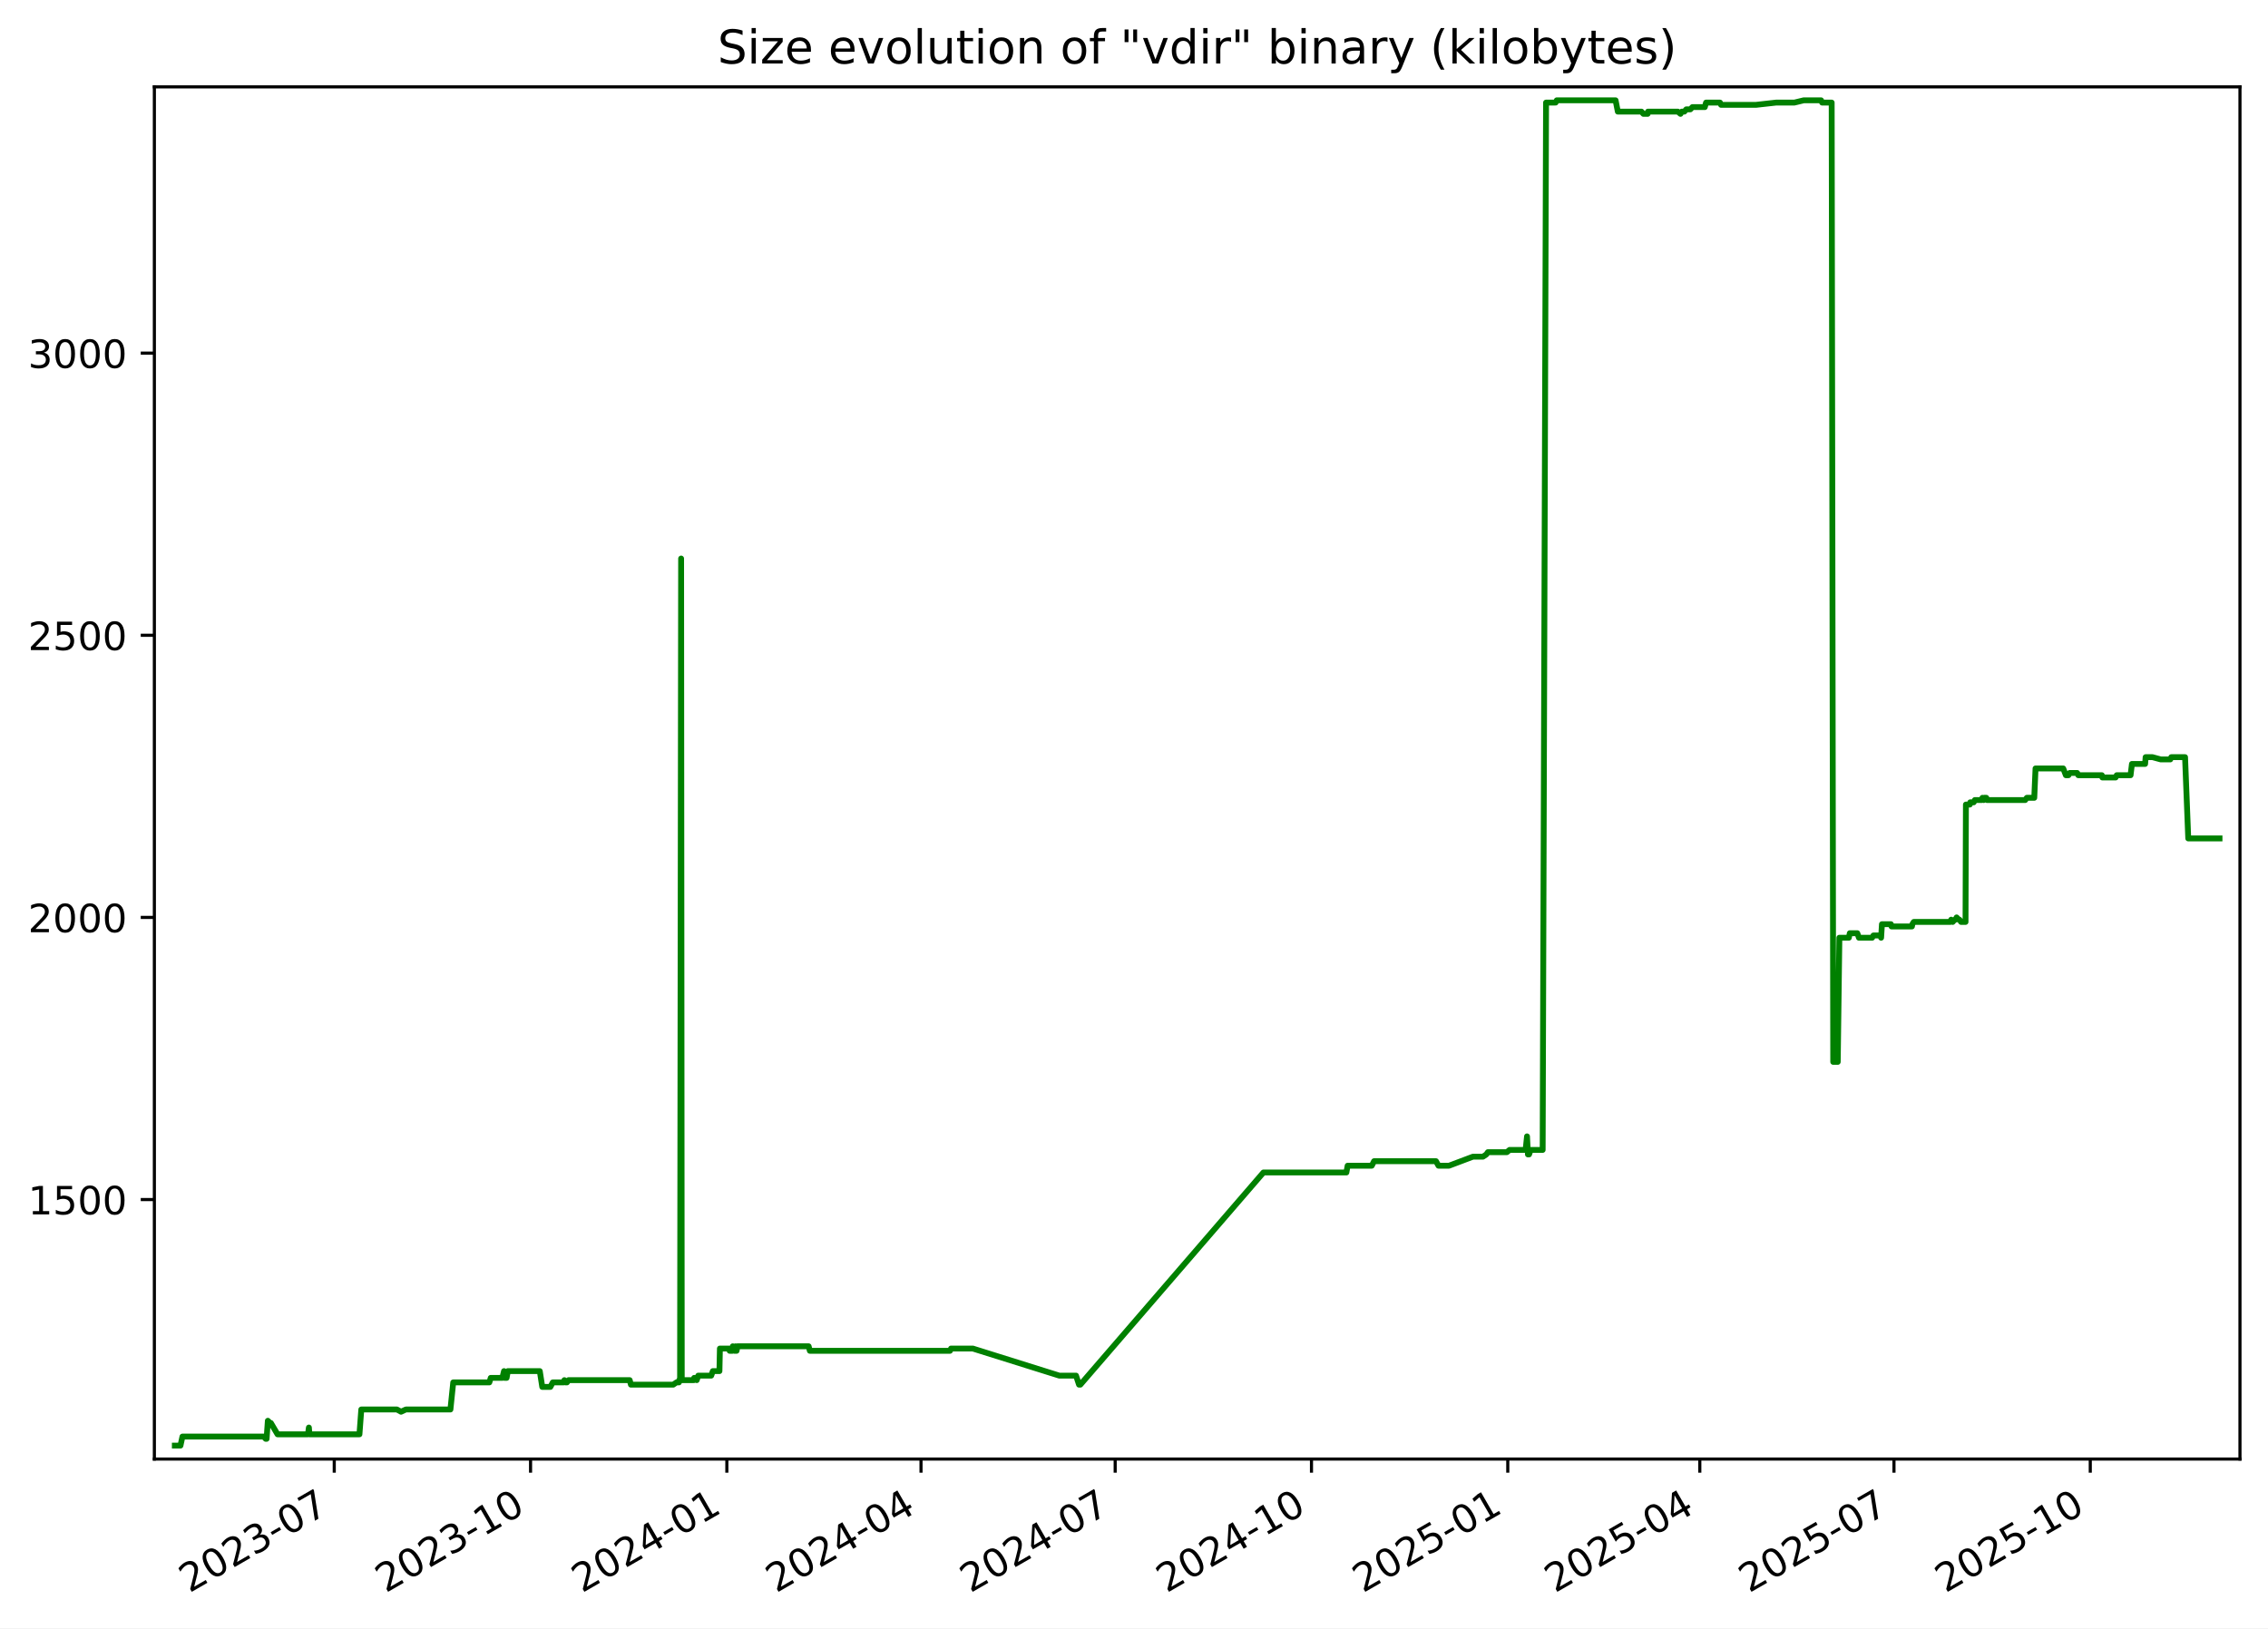
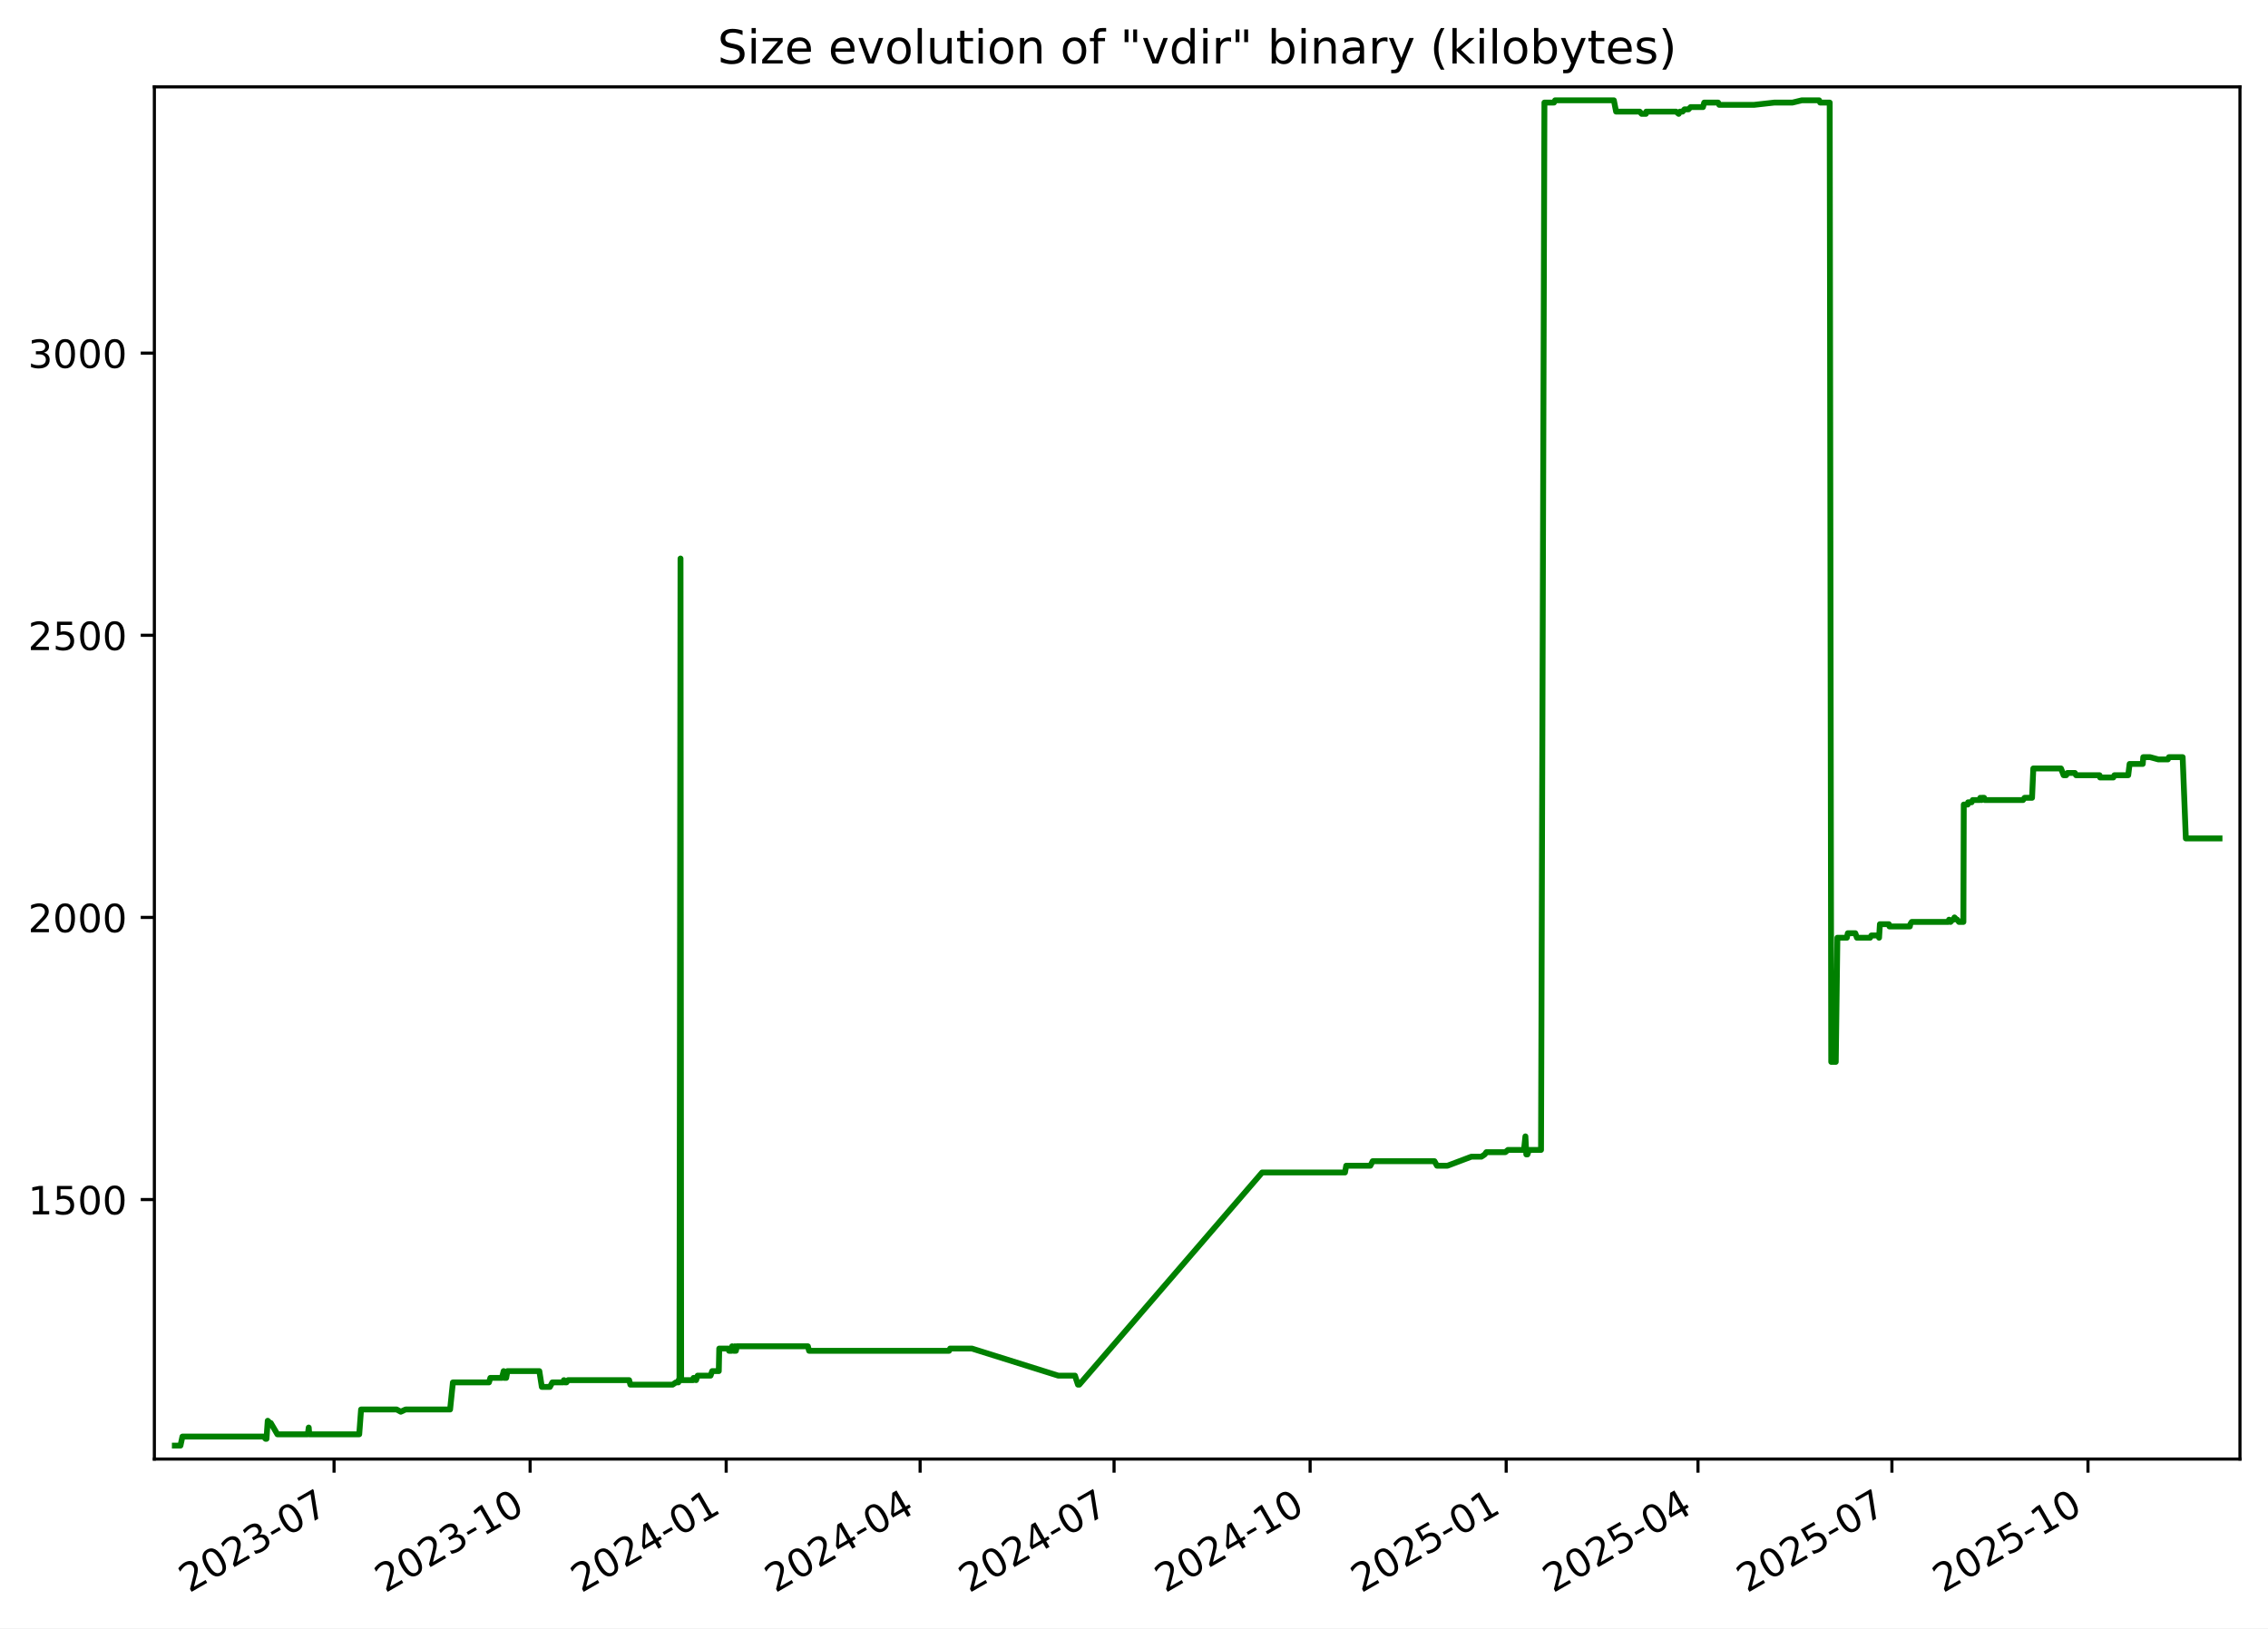
<svg xmlns="http://www.w3.org/2000/svg" xmlns:xlink="http://www.w3.org/1999/xlink" width="582.53pt" height="418.303pt" viewBox="0 0 582.53 418.303" version="1.1">
  <defs>
    <style type="text/css">*{stroke-linejoin: round; stroke-linecap: butt}</style>
  </defs>
  <g id="figure_1">
    <g id="patch_1">
      <path d="M -0 418.303  L 582.53 418.303  L 582.53 0  L -0 0  z " style="fill: #ffffff" />
    </g>
    <g id="axes_1">
      <g id="patch_2">
        <path d="M 39.65 374.83  L 575.33 374.83  L 575.33 22.318  L 39.65 22.318  z " style="fill: #ffffff" />
      </g>
      <g id="matplotlib.axis_1">
        <g id="xtick_1">
          <g id="line2d_1">
            <defs>
-               <path id="m9bf5c6b112" d="M 0 0  L 0 3.5  " style="stroke: #000000; stroke-width: 0.8" />
+               <path id="mf7631c51c7" d="M 0 0  L 0 3.5  " style="stroke: #000000; stroke-width: 0.8" />
            </defs>
            <g>
-               <use xlink:href="#m9bf5c6b112" x="85.851" y="374.83" style="stroke: #000000; stroke-width: 0.8" />
+               <use xlink:href="#mf7631c51c7" x="85.802" y="374.83" style="stroke: #000000; stroke-width: 0.8" />
            </g>
          </g>
          <g id="text_1">
-             <g transform="translate(48.6262 409.302) rotate(-30) scale(0.1 -0.1)">
+             <g transform="translate(48.57728 409.302) rotate(-30) scale(0.1 -0.1)">
              <defs>
                <path id="DejaVuSans-32" d="M 1228 531  L 3431 531  L 3431 0  L 469 0  L 469 531  Q 828 903 1448 1529  Q 2069 2156 2228 2338  Q 2531 2678 2651 2914  Q 2772 3150 2772 3378  Q 2772 3750 2511 3984  Q 2250 4219 1831 4219  Q 1534 4219 1204 4116  Q 875 4013 500 3803  L 500 4441  Q 881 4594 1212 4672  Q 1544 4750 1819 4750  Q 2544 4750 2975 4387  Q 3406 4025 3406 3419  Q 3406 3131 3298 2873  Q 3191 2616 2906 2266  Q 2828 2175 2409 1742  Q 1991 1309 1228 531  z " transform="scale(0.015625)" />
                <path id="DejaVuSans-30" d="M 2034 4250  Q 1547 4250 1301 3770  Q 1056 3291 1056 2328  Q 1056 1369 1301 889  Q 1547 409 2034 409  Q 2525 409 2770 889  Q 3016 1369 3016 2328  Q 3016 3291 2770 3770  Q 2525 4250 2034 4250  z M 2034 4750  Q 2819 4750 3233 4129  Q 3647 3509 3647 2328  Q 3647 1150 3233 529  Q 2819 -91 2034 -91  Q 1250 -91 836 529  Q 422 1150 422 2328  Q 422 3509 836 4129  Q 1250 4750 2034 4750  z " transform="scale(0.015625)" />
                <path id="DejaVuSans-33" d="M 2597 2516  Q 3050 2419 3304 2112  Q 3559 1806 3559 1356  Q 3559 666 3084 287  Q 2609 -91 1734 -91  Q 1441 -91 1130 -33  Q 819 25 488 141  L 488 750  Q 750 597 1062 519  Q 1375 441 1716 441  Q 2309 441 2620 675  Q 2931 909 2931 1356  Q 2931 1769 2642 2001  Q 2353 2234 1838 2234  L 1294 2234  L 1294 2753  L 1863 2753  Q 2328 2753 2575 2939  Q 2822 3125 2822 3475  Q 2822 3834 2567 4026  Q 2313 4219 1838 4219  Q 1578 4219 1281 4162  Q 984 4106 628 3988  L 628 4550  Q 988 4650 1302 4700  Q 1616 4750 1894 4750  Q 2613 4750 3031 4423  Q 3450 4097 3450 3541  Q 3450 3153 3228 2886  Q 3006 2619 2597 2516  z " transform="scale(0.015625)" />
                <path id="DejaVuSans-2d" d="M 313 2009  L 1997 2009  L 1997 1497  L 313 1497  L 313 2009  z " transform="scale(0.015625)" />
                <path id="DejaVuSans-37" d="M 525 4666  L 3525 4666  L 3525 4397  L 1831 0  L 1172 0  L 2766 4134  L 525 4134  L 525 4666  z " transform="scale(0.015625)" />
              </defs>
              <use xlink:href="#DejaVuSans-32" />
              <use xlink:href="#DejaVuSans-30" x="63.623" />
              <use xlink:href="#DejaVuSans-32" x="127.246" />
              <use xlink:href="#DejaVuSans-33" x="190.869" />
              <use xlink:href="#DejaVuSans-2d" x="254.492" />
              <use xlink:href="#DejaVuSans-30" x="290.576" />
              <use xlink:href="#DejaVuSans-37" x="354.199" />
            </g>
          </g>
        </g>
        <g id="xtick_2">
          <g id="line2d_2">
            <g>
-               <use xlink:href="#m9bf5c6b112" x="136.27" y="374.83" style="stroke: #000000; stroke-width: 0.8" />
+               <use xlink:href="#mf7631c51c7" x="136.161" y="374.83" style="stroke: #000000; stroke-width: 0.8" />
            </g>
          </g>
          <g id="text_2">
-             <g transform="translate(99.04514 409.302) rotate(-30) scale(0.1 -0.1)">
+             <g transform="translate(98.93598 409.302) rotate(-30) scale(0.1 -0.1)">
              <defs>
                <path id="DejaVuSans-31" d="M 794 531  L 1825 531  L 1825 4091  L 703 3866  L 703 4441  L 1819 4666  L 2450 4666  L 2450 531  L 3481 531  L 3481 0  L 794 0  L 794 531  z " transform="scale(0.015625)" />
              </defs>
              <use xlink:href="#DejaVuSans-32" />
              <use xlink:href="#DejaVuSans-30" x="63.623" />
              <use xlink:href="#DejaVuSans-32" x="127.246" />
              <use xlink:href="#DejaVuSans-33" x="190.869" />
              <use xlink:href="#DejaVuSans-2d" x="254.492" />
              <use xlink:href="#DejaVuSans-31" x="290.576" />
              <use xlink:href="#DejaVuSans-30" x="354.199" />
            </g>
          </g>
        </g>
        <g id="xtick_3">
          <g id="line2d_3">
            <g>
-               <use xlink:href="#m9bf5c6b112" x="186.689" y="374.83" style="stroke: #000000; stroke-width: 0.8" />
+               <use xlink:href="#mf7631c51c7" x="186.519" y="374.83" style="stroke: #000000; stroke-width: 0.8" />
            </g>
          </g>
          <g id="text_3">
-             <g transform="translate(149.4641 409.302) rotate(-30) scale(0.1 -0.1)">
+             <g transform="translate(149.2947 409.302) rotate(-30) scale(0.1 -0.1)">
              <defs>
                <path id="DejaVuSans-34" d="M 2419 4116  L 825 1625  L 2419 1625  L 2419 4116  z M 2253 4666  L 3047 4666  L 3047 1625  L 3713 1625  L 3713 1100  L 3047 1100  L 3047 0  L 2419 0  L 2419 1100  L 313 1100  L 313 1709  L 2253 4666  z " transform="scale(0.015625)" />
              </defs>
              <use xlink:href="#DejaVuSans-32" />
              <use xlink:href="#DejaVuSans-30" x="63.623" />
              <use xlink:href="#DejaVuSans-32" x="127.246" />
              <use xlink:href="#DejaVuSans-34" x="190.869" />
              <use xlink:href="#DejaVuSans-2d" x="254.492" />
              <use xlink:href="#DejaVuSans-30" x="290.576" />
              <use xlink:href="#DejaVuSans-31" x="354.199" />
            </g>
          </g>
        </g>
        <g id="xtick_4">
          <g id="line2d_4">
            <g>
-               <use xlink:href="#m9bf5c6b112" x="236.56" y="374.83" style="stroke: #000000; stroke-width: 0.8" />
+               <use xlink:href="#mf7631c51c7" x="236.331" y="374.83" style="stroke: #000000; stroke-width: 0.8" />
            </g>
          </g>
          <g id="text_4">
-             <g transform="translate(199.335 409.302) rotate(-30) scale(0.1 -0.1)">
+             <g transform="translate(199.106 409.302) rotate(-30) scale(0.1 -0.1)">
              <use xlink:href="#DejaVuSans-32" />
              <use xlink:href="#DejaVuSans-30" x="63.623" />
              <use xlink:href="#DejaVuSans-32" x="127.246" />
              <use xlink:href="#DejaVuSans-34" x="190.869" />
              <use xlink:href="#DejaVuSans-2d" x="254.492" />
              <use xlink:href="#DejaVuSans-30" x="290.576" />
              <use xlink:href="#DejaVuSans-34" x="354.199" />
            </g>
          </g>
        </g>
        <g id="xtick_5">
          <g id="line2d_5">
            <g>
-               <use xlink:href="#m9bf5c6b112" x="286.431" y="374.83" style="stroke: #000000; stroke-width: 0.8" />
+               <use xlink:href="#mf7631c51c7" x="286.142" y="374.83" style="stroke: #000000; stroke-width: 0.8" />
            </g>
          </g>
          <g id="text_5">
-             <g transform="translate(249.2059 409.302) rotate(-30) scale(0.1 -0.1)">
+             <g transform="translate(248.9173 409.302) rotate(-30) scale(0.1 -0.1)">
              <use xlink:href="#DejaVuSans-32" />
              <use xlink:href="#DejaVuSans-30" x="63.623" />
              <use xlink:href="#DejaVuSans-32" x="127.246" />
              <use xlink:href="#DejaVuSans-34" x="190.869" />
              <use xlink:href="#DejaVuSans-2d" x="254.492" />
              <use xlink:href="#DejaVuSans-30" x="290.576" />
              <use xlink:href="#DejaVuSans-37" x="354.199" />
            </g>
          </g>
        </g>
        <g id="xtick_6">
          <g id="line2d_6">
            <g>
-               <use xlink:href="#m9bf5c6b112" x="336.85" y="374.83" style="stroke: #000000; stroke-width: 0.8" />
+               <use xlink:href="#mf7631c51c7" x="336.501" y="374.83" style="stroke: #000000; stroke-width: 0.8" />
            </g>
          </g>
          <g id="text_6">
-             <g transform="translate(299.6248 409.302) rotate(-30) scale(0.1 -0.1)">
+             <g transform="translate(299.276 409.302) rotate(-30) scale(0.1 -0.1)">
              <use xlink:href="#DejaVuSans-32" />
              <use xlink:href="#DejaVuSans-30" x="63.623" />
              <use xlink:href="#DejaVuSans-32" x="127.246" />
              <use xlink:href="#DejaVuSans-34" x="190.869" />
              <use xlink:href="#DejaVuSans-2d" x="254.492" />
              <use xlink:href="#DejaVuSans-31" x="290.576" />
              <use xlink:href="#DejaVuSans-30" x="354.199" />
            </g>
          </g>
        </g>
        <g id="xtick_7">
          <g id="line2d_7">
            <g>
-               <use xlink:href="#m9bf5c6b112" x="387.269" y="374.83" style="stroke: #000000; stroke-width: 0.8" />
+               <use xlink:href="#mf7631c51c7" x="386.86" y="374.83" style="stroke: #000000; stroke-width: 0.8" />
            </g>
          </g>
          <g id="text_7">
-             <g transform="translate(350.0437 409.302) rotate(-30) scale(0.1 -0.1)">
+             <g transform="translate(349.6347 409.302) rotate(-30) scale(0.1 -0.1)">
              <defs>
                <path id="DejaVuSans-35" d="M 691 4666  L 3169 4666  L 3169 4134  L 1269 4134  L 1269 2991  Q 1406 3038 1543 3061  Q 1681 3084 1819 3084  Q 2600 3084 3056 2656  Q 3513 2228 3513 1497  Q 3513 744 3044 326  Q 2575 -91 1722 -91  Q 1428 -91 1123 -41  Q 819 9 494 109  L 494 744  Q 775 591 1075 516  Q 1375 441 1709 441  Q 2250 441 2565 725  Q 2881 1009 2881 1497  Q 2881 1984 2565 2268  Q 2250 2553 1709 2553  Q 1456 2553 1204 2497  Q 953 2441 691 2322  L 691 4666  z " transform="scale(0.015625)" />
              </defs>
              <use xlink:href="#DejaVuSans-32" />
              <use xlink:href="#DejaVuSans-30" x="63.623" />
              <use xlink:href="#DejaVuSans-32" x="127.246" />
              <use xlink:href="#DejaVuSans-35" x="190.869" />
              <use xlink:href="#DejaVuSans-2d" x="254.492" />
              <use xlink:href="#DejaVuSans-30" x="290.576" />
              <use xlink:href="#DejaVuSans-31" x="354.199" />
            </g>
          </g>
        </g>
        <g id="xtick_8">
          <g id="line2d_8">
            <g>
-               <use xlink:href="#m9bf5c6b112" x="436.591" y="374.83" style="stroke: #000000; stroke-width: 0.8" />
+               <use xlink:href="#mf7631c51c7" x="436.123" y="374.83" style="stroke: #000000; stroke-width: 0.8" />
            </g>
          </g>
          <g id="text_8">
-             <g transform="translate(399.3666 409.302) rotate(-30) scale(0.1 -0.1)">
+             <g transform="translate(398.8986 409.302) rotate(-30) scale(0.1 -0.1)">
              <use xlink:href="#DejaVuSans-32" />
              <use xlink:href="#DejaVuSans-30" x="63.623" />
              <use xlink:href="#DejaVuSans-32" x="127.246" />
              <use xlink:href="#DejaVuSans-35" x="190.869" />
              <use xlink:href="#DejaVuSans-2d" x="254.492" />
              <use xlink:href="#DejaVuSans-30" x="290.576" />
              <use xlink:href="#DejaVuSans-34" x="354.199" />
            </g>
          </g>
        </g>
        <g id="xtick_9">
          <g id="line2d_9">
            <g>
-               <use xlink:href="#m9bf5c6b112" x="486.462" y="374.83" style="stroke: #000000; stroke-width: 0.8" />
+               <use xlink:href="#mf7631c51c7" x="485.935" y="374.83" style="stroke: #000000; stroke-width: 0.8" />
            </g>
          </g>
          <g id="text_9">
-             <g transform="translate(449.2375 409.302) rotate(-30) scale(0.1 -0.1)">
+             <g transform="translate(448.71 409.302) rotate(-30) scale(0.1 -0.1)">
              <use xlink:href="#DejaVuSans-32" />
              <use xlink:href="#DejaVuSans-30" x="63.623" />
              <use xlink:href="#DejaVuSans-32" x="127.246" />
              <use xlink:href="#DejaVuSans-35" x="190.869" />
              <use xlink:href="#DejaVuSans-2d" x="254.492" />
              <use xlink:href="#DejaVuSans-30" x="290.576" />
              <use xlink:href="#DejaVuSans-37" x="354.199" />
            </g>
          </g>
        </g>
        <g id="xtick_10">
          <g id="line2d_10">
            <g>
-               <use xlink:href="#m9bf5c6b112" x="536.881" y="374.83" style="stroke: #000000; stroke-width: 0.8" />
+               <use xlink:href="#mf7631c51c7" x="536.293" y="374.83" style="stroke: #000000; stroke-width: 0.8" />
            </g>
          </g>
          <g id="text_10">
-             <g transform="translate(499.6564 409.302) rotate(-30) scale(0.1 -0.1)">
+             <g transform="translate(499.0687 409.302) rotate(-30) scale(0.1 -0.1)">
              <use xlink:href="#DejaVuSans-32" />
              <use xlink:href="#DejaVuSans-30" x="63.623" />
              <use xlink:href="#DejaVuSans-32" x="127.246" />
              <use xlink:href="#DejaVuSans-35" x="190.869" />
              <use xlink:href="#DejaVuSans-2d" x="254.492" />
              <use xlink:href="#DejaVuSans-31" x="290.576" />
              <use xlink:href="#DejaVuSans-30" x="354.199" />
            </g>
          </g>
        </g>
      </g>
      <g id="matplotlib.axis_2">
        <g id="ytick_1">
          <g id="line2d_11">
            <defs>
-               <path id="md723dd2c87" d="M 0 0  L -3.5 0  " style="stroke: #000000; stroke-width: 0.8" />
+               <path id="m0a5550f434" d="M 0 0  L -3.5 0  " style="stroke: #000000; stroke-width: 0.8" />
            </defs>
            <g>
-               <use xlink:href="#md723dd2c87" x="39.65" y="308.169" style="stroke: #000000; stroke-width: 0.8" />
+               <use xlink:href="#m0a5550f434" x="39.65" y="308.169" style="stroke: #000000; stroke-width: 0.8" />
            </g>
          </g>
          <g id="text_11">
            <g transform="translate(7.2 311.968) scale(0.1 -0.1)">
              <use xlink:href="#DejaVuSans-31" />
              <use xlink:href="#DejaVuSans-35" x="63.623" />
              <use xlink:href="#DejaVuSans-30" x="127.246" />
              <use xlink:href="#DejaVuSans-30" x="190.869" />
            </g>
          </g>
        </g>
        <g id="ytick_2">
          <g id="line2d_12">
            <g>
-               <use xlink:href="#md723dd2c87" x="39.65" y="235.686" style="stroke: #000000; stroke-width: 0.8" />
+               <use xlink:href="#m0a5550f434" x="39.65" y="235.686" style="stroke: #000000; stroke-width: 0.8" />
            </g>
          </g>
          <g id="text_12">
            <g transform="translate(7.2 239.4848) scale(0.1 -0.1)">
              <use xlink:href="#DejaVuSans-32" />
              <use xlink:href="#DejaVuSans-30" x="63.623" />
              <use xlink:href="#DejaVuSans-30" x="127.246" />
              <use xlink:href="#DejaVuSans-30" x="190.869" />
            </g>
          </g>
        </g>
        <g id="ytick_3">
          <g id="line2d_13">
            <g>
-               <use xlink:href="#md723dd2c87" x="39.65" y="163.202" style="stroke: #000000; stroke-width: 0.8" />
+               <use xlink:href="#m0a5550f434" x="39.65" y="163.202" style="stroke: #000000; stroke-width: 0.8" />
            </g>
          </g>
          <g id="text_13">
            <g transform="translate(7.2 167.0015) scale(0.1 -0.1)">
              <use xlink:href="#DejaVuSans-32" />
              <use xlink:href="#DejaVuSans-35" x="63.623" />
              <use xlink:href="#DejaVuSans-30" x="127.246" />
              <use xlink:href="#DejaVuSans-30" x="190.869" />
            </g>
          </g>
        </g>
        <g id="ytick_4">
          <g id="line2d_14">
            <g>
-               <use xlink:href="#md723dd2c87" x="39.65" y="90.719" style="stroke: #000000; stroke-width: 0.8" />
+               <use xlink:href="#m0a5550f434" x="39.65" y="90.719" style="stroke: #000000; stroke-width: 0.8" />
            </g>
          </g>
          <g id="text_14">
            <g transform="translate(7.2 94.51831) scale(0.1 -0.1)">
              <use xlink:href="#DejaVuSans-33" />
              <use xlink:href="#DejaVuSans-30" x="63.623" />
              <use xlink:href="#DejaVuSans-30" x="127.246" />
              <use xlink:href="#DejaVuSans-30" x="190.869" />
            </g>
          </g>
        </g>
      </g>
      <g id="line2d_15">
-         <path d="M 44.902 371.374  L 46.353 371.374  L 46.86 369.055  L 67.733 369.055  L 68.25 369.635  L 68.475 369.635  L 68.795 364.996  L 69.384 365.575  L 69.578 365.575  L 71.287 368.475  L 79.105 368.475  L 79.338 366.735  L 79.477 368.475  L 92.323 368.475  L 92.8 362.096  L 101.952 362.096  L 103.002 362.676  L 104.245 362.096  L 115.69 362.096  L 116.412 355.138  L 125.686 355.138  L 126.045 353.978  L 129.02 353.978  L 129.457 352.239  L 129.615 353.978  L 130.119 353.978  L 130.438 352.239  L 138.643 352.239  L 139.279 356.298  L 141.358 356.298  L 141.982 355.138  L 144.74 355.138  L 144.958 354.558  L 145.247 355.138  L 145.619 355.138  L 146.028 354.558  L 161.736 354.558  L 162.05 355.718  L 172.91 355.718  L 173.757 355.138  L 174.384 355.138  L 174.444 354.558  L 174.674 354.558  L 174.944 143.487  L 175.107 354.558  L 178.24 354.558  L 178.297 353.978  L 178.701 353.978  L 178.952 354.558  L 179.35 353.398  L 182.672 353.398  L 183.088 352.239  L 184.787 352.239  L 184.905 346.44  L 187.223 346.44  L 187.413 347.02  L 188.144 347.02  L 188.211 345.86  L 188.627 347.02  L 188.865 347.02  L 188.912 345.86  L 189.057 347.02  L 189.192 347.02  L 189.422 345.86  L 207.698 345.86  L 208.006 347.02  L 244.008 347.02  L 244.27 346.44  L 249.867 346.44  L 272.079 353.398  L 276.377 353.398  L 277.149 355.718  L 277.483 355.718  L 324.511 301.21  L 345.813 301.21  L 346.133 299.471  L 352.336 299.471  L 352.929 298.311  L 368.828 298.311  L 369.472 299.471  L 372.17 299.471  L 378.326 297.151  L 380.892 297.151  L 381.759 296.571  L 382.163 295.992  L 387.047 295.992  L 387.729 295.412  L 391.848 295.412  L 392.213 291.933  L 392.443 296.571  L 392.734 296.571  L 393.138 295.412  L 396.23 295.412  L 397.1 26.354  L 399.555 26.354  L 399.849 25.774  L 414.96 25.774  L 415.535 28.673  L 421.596 28.673  L 422.112 29.253  L 423.193 29.253  L 423.289 28.673  L 430.937 28.673  L 431.63 29.253  L 431.967 28.673  L 432.625 28.673  L 433.117 28.094  L 434.155 28.094  L 434.698 27.514  L 437.873 27.514  L 438.196 26.354  L 441.779 26.354  L 442.052 26.934  L 451.033 26.934  L 456.215 26.354  L 460.882 26.354  L 463.276 25.774  L 467.741 25.774  L 468.004 26.354  L 470.462 26.354  L 470.859 272.797  L 472.022 272.797  L 472.438 240.904  L 474.871 240.904  L 475.117 239.745  L 477.048 239.745  L 477.465 240.904  L 480.851 240.904  L 481.183 240.324  L 482.939 240.324  L 483.159 240.904  L 483.371 237.425  L 485.678 237.425  L 485.831 238.005  L 491.072 238.005  L 491.182 237.425  L 491.559 236.845  L 500.956 236.845  L 501.154 236.265  L 501.541 236.845  L 502.058 236.265  L 502.27 236.265  L 502.55 235.686  L 503.117 236.265  L 503.279 236.265  L 503.704 236.845  L 504.842 236.845  L 504.94 206.692  L 505.951 206.692  L 506.052 206.112  L 506.946 206.112  L 507.235 205.533  L 508.986 205.533  L 509.185 204.953  L 509.511 205.533  L 509.621 204.953  L 510.175 204.953  L 510.363 205.533  L 520.168 205.533  L 520.583 204.953  L 522.497 204.953  L 522.822 197.414  L 529.934 197.414  L 530.614 199.154  L 531.282 199.154  L 531.597 198.574  L 533.516 198.574  L 533.808 199.154  L 539.856 199.154  L 539.984 199.734  L 543.399 199.734  L 543.676 199.154  L 547.23 199.154  L 547.585 196.255  L 550.965 196.255  L 551.097 194.515  L 552.861 194.515  L 554.988 195.095  L 557.431 195.095  L 557.693 194.515  L 561.226 194.515  L 562.047 215.39  L 570.078 215.39  L 570.078 215.39  " clip-path="url(#p5cd8cab6b2)" style="fill: none; stroke: #008000; stroke-width: 1.5; stroke-linecap: square" />
+         <path d="M 44.902 371.374  L 46.351 371.374  L 46.858 369.055  L 67.706 369.055  L 68.222 369.635  L 68.446 369.635  L 68.767 364.996  L 69.355 365.575  L 69.549 365.575  L 71.255 368.475  L 79.065 368.475  L 79.297 366.735  L 79.436 368.475  L 92.266 368.475  L 92.743 362.096  L 101.884 362.096  L 102.933 362.676  L 104.174 362.096  L 115.606 362.096  L 116.327 355.138  L 125.589 355.138  L 125.948 353.978  L 128.92 353.978  L 129.356 352.239  L 129.514 353.978  L 130.018 353.978  L 130.336 352.239  L 138.531 352.239  L 139.166 356.298  L 141.243 356.298  L 141.866 355.138  L 144.62 355.138  L 144.838 354.558  L 145.127 355.138  L 145.498 355.138  L 145.907 354.558  L 161.597 354.558  L 161.91 355.718  L 172.757 355.718  L 173.603 355.138  L 174.23 355.138  L 174.289 354.558  L 174.519 354.558  L 174.789 143.487  L 174.952 354.558  L 178.08 354.558  L 178.138 353.978  L 178.541 353.978  L 178.791 354.558  L 179.19 353.398  L 182.508 353.398  L 182.923 352.239  L 184.62 352.239  L 184.738 346.44  L 187.053 346.44  L 187.243 347.02  L 187.973 347.02  L 188.04 345.86  L 188.456 347.02  L 188.693 347.02  L 188.74 345.86  L 188.885 347.02  L 189.019 347.02  L 189.249 345.86  L 207.503 345.86  L 207.811 347.02  L 243.77 347.02  L 244.032 346.44  L 249.622 346.44  L 271.807 353.398  L 276.101 353.398  L 276.872 355.718  L 277.205 355.718  L 324.177 301.21  L 345.454 301.21  L 345.773 299.471  L 351.969 299.471  L 352.561 298.311  L 368.441 298.311  L 369.084 299.471  L 371.779 299.471  L 377.927 297.151  L 380.491 297.151  L 381.356 296.571  L 381.76 295.992  L 386.638 295.992  L 387.32 295.412  L 391.433 295.412  L 391.798 291.933  L 392.028 296.571  L 392.319 296.571  L 392.722 295.412  L 395.81 295.412  L 396.68 26.354  L 399.131 26.354  L 399.424 25.774  L 414.517 25.774  L 415.092 28.673  L 421.146 28.673  L 421.661 29.253  L 422.741 29.253  L 422.837 28.673  L 430.476 28.673  L 431.168 29.253  L 431.504 28.673  L 432.162 28.673  L 432.654 28.094  L 433.69 28.094  L 434.233 27.514  L 437.404 27.514  L 437.726 26.354  L 441.305 26.354  L 441.578 26.934  L 450.548 26.934  L 455.723 26.354  L 460.385 26.354  L 462.777 25.774  L 467.236 25.774  L 467.499 26.354  L 469.954 26.354  L 470.35 272.797  L 471.512 272.797  L 471.927 240.904  L 474.357 240.904  L 474.603 239.745  L 476.532 239.745  L 476.948 240.904  L 480.33 240.904  L 480.662 240.324  L 482.416 240.324  L 482.636 240.904  L 482.847 237.425  L 485.151 237.425  L 485.304 238.005  L 490.539 238.005  L 490.649 237.425  L 491.025 236.845  L 500.411 236.845  L 500.609 236.265  L 500.995 236.845  L 501.512 236.265  L 501.724 236.265  L 502.003 235.686  L 502.57 236.265  L 502.731 236.265  L 503.156 236.845  L 504.292 236.845  L 504.39 206.692  L 505.4 206.692  L 505.501 206.112  L 506.394 206.112  L 506.683 205.533  L 508.431 205.533  L 508.63 204.953  L 508.956 205.533  L 509.066 204.953  L 509.62 204.953  L 509.807 205.533  L 519.6 205.533  L 520.015 204.953  L 521.926 204.953  L 522.252 197.414  L 529.355 197.414  L 530.034 199.154  L 530.701 199.154  L 531.015 198.574  L 532.933 198.574  L 533.224 199.154  L 539.264 199.154  L 539.392 199.734  L 542.803 199.734  L 543.08 199.154  L 546.629 199.154  L 546.984 196.255  L 550.361 196.255  L 550.492 194.515  L 552.254 194.515  L 554.379 195.095  L 556.819 195.095  L 557.08 194.515  L 560.61 194.515  L 561.429 215.39  L 570.078 215.39  L 570.078 215.39  " clip-path="url(#p3f488c901b)" style="fill: none; stroke: #008000; stroke-width: 1.5; stroke-linecap: square" />
      </g>
      <g id="patch_3">
        <path d="M 39.65 374.83  L 39.65 22.318  " style="fill: none; stroke: #000000; stroke-width: 0.8; stroke-linejoin: miter; stroke-linecap: square" />
      </g>
      <g id="patch_4">
        <path d="M 575.33 374.83  L 575.33 22.318  " style="fill: none; stroke: #000000; stroke-width: 0.8; stroke-linejoin: miter; stroke-linecap: square" />
      </g>
      <g id="patch_5">
        <path d="M 39.65 374.83  L 575.33 374.83  " style="fill: none; stroke: #000000; stroke-width: 0.8; stroke-linejoin: miter; stroke-linecap: square" />
      </g>
      <g id="patch_6">
        <path d="M 39.65 22.318  L 575.33 22.318  " style="fill: none; stroke: #000000; stroke-width: 0.8; stroke-linejoin: miter; stroke-linecap: square" />
      </g>
      <g id="text_15">
        <g transform="translate(184.3006 16.31812) scale(0.12 -0.12)">
          <defs>
            <path id="DejaVuSans-53" d="M 3425 4513  L 3425 3897  Q 3066 4069 2747 4153  Q 2428 4238 2131 4238  Q 1616 4238 1336 4038  Q 1056 3838 1056 3469  Q 1056 3159 1242 3001  Q 1428 2844 1947 2747  L 2328 2669  Q 3034 2534 3370 2195  Q 3706 1856 3706 1288  Q 3706 609 3251 259  Q 2797 -91 1919 -91  Q 1588 -91 1214 -16  Q 841 59 441 206  L 441 856  Q 825 641 1194 531  Q 1563 422 1919 422  Q 2459 422 2753 634  Q 3047 847 3047 1241  Q 3047 1584 2836 1778  Q 2625 1972 2144 2069  L 1759 2144  Q 1053 2284 737 2584  Q 422 2884 422 3419  Q 422 4038 858 4394  Q 1294 4750 2059 4750  Q 2388 4750 2728 4690  Q 3069 4631 3425 4513  z " transform="scale(0.015625)" />
            <path id="DejaVuSans-69" d="M 603 3500  L 1178 3500  L 1178 0  L 603 0  L 603 3500  z M 603 4863  L 1178 4863  L 1178 4134  L 603 4134  L 603 4863  z " transform="scale(0.015625)" />
            <path id="DejaVuSans-7a" d="M 353 3500  L 3084 3500  L 3084 2975  L 922 459  L 3084 459  L 3084 0  L 275 0  L 275 525  L 2438 3041  L 353 3041  L 353 3500  z " transform="scale(0.015625)" />
            <path id="DejaVuSans-65" d="M 3597 1894  L 3597 1613  L 953 1613  Q 991 1019 1311 708  Q 1631 397 2203 397  Q 2534 397 2845 478  Q 3156 559 3463 722  L 3463 178  Q 3153 47 2828 -22  Q 2503 -91 2169 -91  Q 1331 -91 842 396  Q 353 884 353 1716  Q 353 2575 817 3079  Q 1281 3584 2069 3584  Q 2775 3584 3186 3129  Q 3597 2675 3597 1894  z M 3022 2063  Q 3016 2534 2758 2815  Q 2500 3097 2075 3097  Q 1594 3097 1305 2825  Q 1016 2553 972 2059  L 3022 2063  z " transform="scale(0.015625)" />
            <path id="DejaVuSans-20" transform="scale(0.015625)" />
            <path id="DejaVuSans-76" d="M 191 3500  L 800 3500  L 1894 563  L 2988 3500  L 3597 3500  L 2284 0  L 1503 0  L 191 3500  z " transform="scale(0.015625)" />
            <path id="DejaVuSans-6f" d="M 1959 3097  Q 1497 3097 1228 2736  Q 959 2375 959 1747  Q 959 1119 1226 758  Q 1494 397 1959 397  Q 2419 397 2687 759  Q 2956 1122 2956 1747  Q 2956 2369 2687 2733  Q 2419 3097 1959 3097  z M 1959 3584  Q 2709 3584 3137 3096  Q 3566 2609 3566 1747  Q 3566 888 3137 398  Q 2709 -91 1959 -91  Q 1206 -91 779 398  Q 353 888 353 1747  Q 353 2609 779 3096  Q 1206 3584 1959 3584  z " transform="scale(0.015625)" />
            <path id="DejaVuSans-6c" d="M 603 4863  L 1178 4863  L 1178 0  L 603 0  L 603 4863  z " transform="scale(0.015625)" />
            <path id="DejaVuSans-75" d="M 544 1381  L 544 3500  L 1119 3500  L 1119 1403  Q 1119 906 1312 657  Q 1506 409 1894 409  Q 2359 409 2629 706  Q 2900 1003 2900 1516  L 2900 3500  L 3475 3500  L 3475 0  L 2900 0  L 2900 538  Q 2691 219 2414 64  Q 2138 -91 1772 -91  Q 1169 -91 856 284  Q 544 659 544 1381  z M 1991 3584  L 1991 3584  z " transform="scale(0.015625)" />
            <path id="DejaVuSans-74" d="M 1172 4494  L 1172 3500  L 2356 3500  L 2356 3053  L 1172 3053  L 1172 1153  Q 1172 725 1289 603  Q 1406 481 1766 481  L 2356 481  L 2356 0  L 1766 0  Q 1100 0 847 248  Q 594 497 594 1153  L 594 3053  L 172 3053  L 172 3500  L 594 3500  L 594 4494  L 1172 4494  z " transform="scale(0.015625)" />
            <path id="DejaVuSans-6e" d="M 3513 2113  L 3513 0  L 2938 0  L 2938 2094  Q 2938 2591 2744 2837  Q 2550 3084 2163 3084  Q 1697 3084 1428 2787  Q 1159 2491 1159 1978  L 1159 0  L 581 0  L 581 3500  L 1159 3500  L 1159 2956  Q 1366 3272 1645 3428  Q 1925 3584 2291 3584  Q 2894 3584 3203 3211  Q 3513 2838 3513 2113  z " transform="scale(0.015625)" />
            <path id="DejaVuSans-66" d="M 2375 4863  L 2375 4384  L 1825 4384  Q 1516 4384 1395 4259  Q 1275 4134 1275 3809  L 1275 3500  L 2222 3500  L 2222 3053  L 1275 3053  L 1275 0  L 697 0  L 697 3053  L 147 3053  L 147 3500  L 697 3500  L 697 3744  Q 697 4328 969 4595  Q 1241 4863 1831 4863  L 2375 4863  z " transform="scale(0.015625)" />
            <path id="DejaVuSans-22" d="M 1147 4666  L 1147 2931  L 616 2931  L 616 4666  L 1147 4666  z M 2328 4666  L 2328 2931  L 1797 2931  L 1797 4666  L 2328 4666  z " transform="scale(0.015625)" />
            <path id="DejaVuSans-64" d="M 2906 2969  L 2906 4863  L 3481 4863  L 3481 0  L 2906 0  L 2906 525  Q 2725 213 2448 61  Q 2172 -91 1784 -91  Q 1150 -91 751 415  Q 353 922 353 1747  Q 353 2572 751 3078  Q 1150 3584 1784 3584  Q 2172 3584 2448 3432  Q 2725 3281 2906 2969  z M 947 1747  Q 947 1113 1208 752  Q 1469 391 1925 391  Q 2381 391 2643 752  Q 2906 1113 2906 1747  Q 2906 2381 2643 2742  Q 2381 3103 1925 3103  Q 1469 3103 1208 2742  Q 947 2381 947 1747  z " transform="scale(0.015625)" />
            <path id="DejaVuSans-72" d="M 2631 2963  Q 2534 3019 2420 3045  Q 2306 3072 2169 3072  Q 1681 3072 1420 2755  Q 1159 2438 1159 1844  L 1159 0  L 581 0  L 581 3500  L 1159 3500  L 1159 2956  Q 1341 3275 1631 3429  Q 1922 3584 2338 3584  Q 2397 3584 2469 3576  Q 2541 3569 2628 3553  L 2631 2963  z " transform="scale(0.015625)" />
            <path id="DejaVuSans-62" d="M 3116 1747  Q 3116 2381 2855 2742  Q 2594 3103 2138 3103  Q 1681 3103 1420 2742  Q 1159 2381 1159 1747  Q 1159 1113 1420 752  Q 1681 391 2138 391  Q 2594 391 2855 752  Q 3116 1113 3116 1747  z M 1159 2969  Q 1341 3281 1617 3432  Q 1894 3584 2278 3584  Q 2916 3584 3314 3078  Q 3713 2572 3713 1747  Q 3713 922 3314 415  Q 2916 -91 2278 -91  Q 1894 -91 1617 61  Q 1341 213 1159 525  L 1159 0  L 581 0  L 581 4863  L 1159 4863  L 1159 2969  z " transform="scale(0.015625)" />
            <path id="DejaVuSans-61" d="M 2194 1759  Q 1497 1759 1228 1600  Q 959 1441 959 1056  Q 959 750 1161 570  Q 1363 391 1709 391  Q 2188 391 2477 730  Q 2766 1069 2766 1631  L 2766 1759  L 2194 1759  z M 3341 1997  L 3341 0  L 2766 0  L 2766 531  Q 2569 213 2275 61  Q 1981 -91 1556 -91  Q 1019 -91 701 211  Q 384 513 384 1019  Q 384 1609 779 1909  Q 1175 2209 1959 2209  L 2766 2209  L 2766 2266  Q 2766 2663 2505 2880  Q 2244 3097 1772 3097  Q 1472 3097 1187 3025  Q 903 2953 641 2809  L 641 3341  Q 956 3463 1253 3523  Q 1550 3584 1831 3584  Q 2591 3584 2966 3190  Q 3341 2797 3341 1997  z " transform="scale(0.015625)" />
            <path id="DejaVuSans-79" d="M 2059 -325  Q 1816 -950 1584 -1140  Q 1353 -1331 966 -1331  L 506 -1331  L 506 -850  L 844 -850  Q 1081 -850 1212 -737  Q 1344 -625 1503 -206  L 1606 56  L 191 3500  L 800 3500  L 1894 763  L 2988 3500  L 3597 3500  L 2059 -325  z " transform="scale(0.015625)" />
            <path id="DejaVuSans-28" d="M 1984 4856  Q 1566 4138 1362 3434  Q 1159 2731 1159 2009  Q 1159 1288 1364 580  Q 1569 -128 1984 -844  L 1484 -844  Q 1016 -109 783 600  Q 550 1309 550 2009  Q 550 2706 781 3412  Q 1013 4119 1484 4856  L 1984 4856  z " transform="scale(0.015625)" />
            <path id="DejaVuSans-6b" d="M 581 4863  L 1159 4863  L 1159 1991  L 2875 3500  L 3609 3500  L 1753 1863  L 3688 0  L 2938 0  L 1159 1709  L 1159 0  L 581 0  L 581 4863  z " transform="scale(0.015625)" />
            <path id="DejaVuSans-73" d="M 2834 3397  L 2834 2853  Q 2591 2978 2328 3040  Q 2066 3103 1784 3103  Q 1356 3103 1142 2972  Q 928 2841 928 2578  Q 928 2378 1081 2264  Q 1234 2150 1697 2047  L 1894 2003  Q 2506 1872 2764 1633  Q 3022 1394 3022 966  Q 3022 478 2636 193  Q 2250 -91 1575 -91  Q 1294 -91 989 -36  Q 684 19 347 128  L 347 722  Q 666 556 975 473  Q 1284 391 1588 391  Q 1994 391 2212 530  Q 2431 669 2431 922  Q 2431 1156 2273 1281  Q 2116 1406 1581 1522  L 1381 1569  Q 847 1681 609 1914  Q 372 2147 372 2553  Q 372 3047 722 3315  Q 1072 3584 1716 3584  Q 2034 3584 2315 3537  Q 2597 3491 2834 3397  z " transform="scale(0.015625)" />
            <path id="DejaVuSans-29" d="M 513 4856  L 1013 4856  Q 1481 4119 1714 3412  Q 1947 2706 1947 2009  Q 1947 1309 1714 600  Q 1481 -109 1013 -844  L 513 -844  Q 928 -128 1133 580  Q 1338 1288 1338 2009  Q 1338 2731 1133 3434  Q 928 4138 513 4856  z " transform="scale(0.015625)" />
          </defs>
          <use xlink:href="#DejaVuSans-53" />
          <use xlink:href="#DejaVuSans-69" x="63.477" />
          <use xlink:href="#DejaVuSans-7a" x="91.26" />
          <use xlink:href="#DejaVuSans-65" x="143.75" />
          <use xlink:href="#DejaVuSans-20" x="205.273" />
          <use xlink:href="#DejaVuSans-65" x="237.061" />
          <use xlink:href="#DejaVuSans-76" x="298.584" />
          <use xlink:href="#DejaVuSans-6f" x="357.764" />
          <use xlink:href="#DejaVuSans-6c" x="418.945" />
          <use xlink:href="#DejaVuSans-75" x="446.729" />
          <use xlink:href="#DejaVuSans-74" x="510.107" />
          <use xlink:href="#DejaVuSans-69" x="549.316" />
          <use xlink:href="#DejaVuSans-6f" x="577.1" />
          <use xlink:href="#DejaVuSans-6e" x="638.281" />
          <use xlink:href="#DejaVuSans-20" x="701.66" />
          <use xlink:href="#DejaVuSans-6f" x="733.447" />
          <use xlink:href="#DejaVuSans-66" x="794.629" />
          <use xlink:href="#DejaVuSans-20" x="829.834" />
          <use xlink:href="#DejaVuSans-22" x="861.621" />
          <use xlink:href="#DejaVuSans-76" x="907.617" />
          <use xlink:href="#DejaVuSans-64" x="966.797" />
          <use xlink:href="#DejaVuSans-69" x="1030.273" />
          <use xlink:href="#DejaVuSans-72" x="1058.057" />
          <use xlink:href="#DejaVuSans-22" x="1099.17" />
          <use xlink:href="#DejaVuSans-20" x="1145.166" />
          <use xlink:href="#DejaVuSans-62" x="1176.953" />
          <use xlink:href="#DejaVuSans-69" x="1240.43" />
          <use xlink:href="#DejaVuSans-6e" x="1268.213" />
          <use xlink:href="#DejaVuSans-61" x="1331.592" />
          <use xlink:href="#DejaVuSans-72" x="1392.871" />
          <use xlink:href="#DejaVuSans-79" x="1433.984" />
          <use xlink:href="#DejaVuSans-20" x="1493.164" />
          <use xlink:href="#DejaVuSans-28" x="1524.951" />
          <use xlink:href="#DejaVuSans-6b" x="1563.965" />
          <use xlink:href="#DejaVuSans-69" x="1621.875" />
          <use xlink:href="#DejaVuSans-6c" x="1649.658" />
          <use xlink:href="#DejaVuSans-6f" x="1677.441" />
          <use xlink:href="#DejaVuSans-62" x="1738.623" />
          <use xlink:href="#DejaVuSans-79" x="1802.1" />
          <use xlink:href="#DejaVuSans-74" x="1861.279" />
          <use xlink:href="#DejaVuSans-65" x="1900.488" />
          <use xlink:href="#DejaVuSans-73" x="1962.012" />
          <use xlink:href="#DejaVuSans-29" x="2014.111" />
        </g>
      </g>
    </g>
  </g>
  <defs>
-     <clipPath id="p5cd8cab6b2">
+     <clipPath id="p3f488c901b">
      <rect x="39.65" y="22.318" width="535.68" height="352.512" />
    </clipPath>
  </defs>
</svg>
